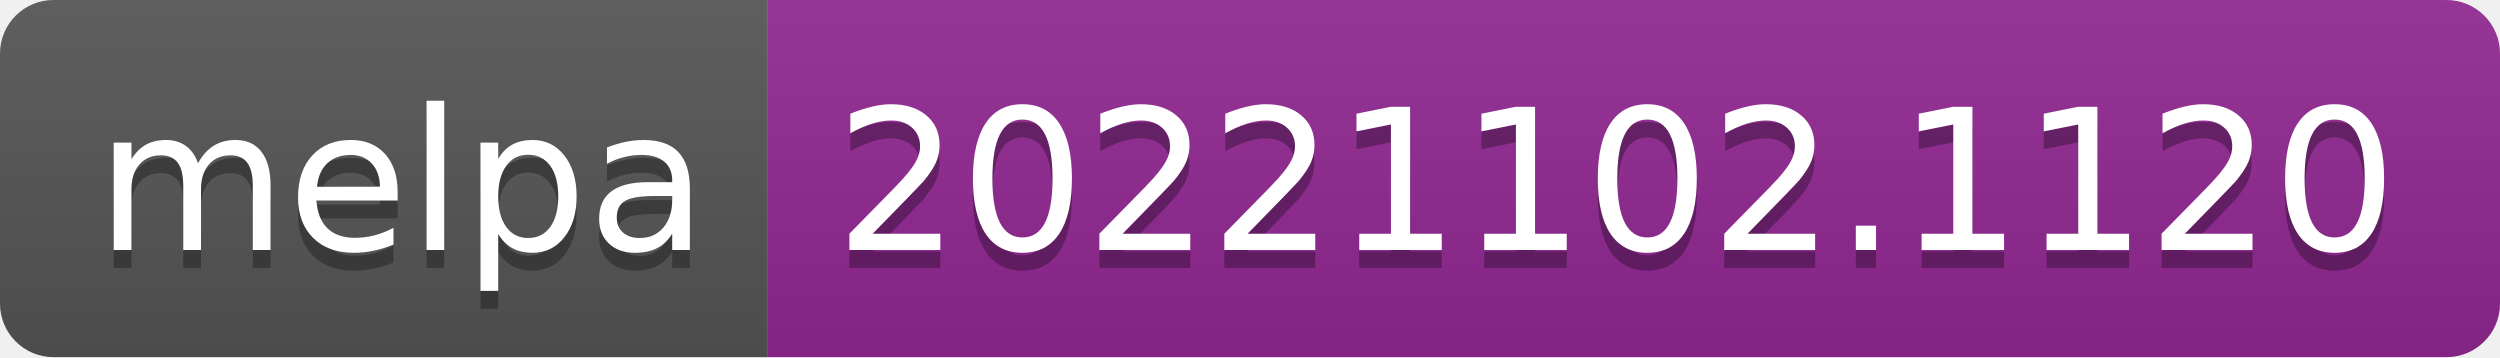
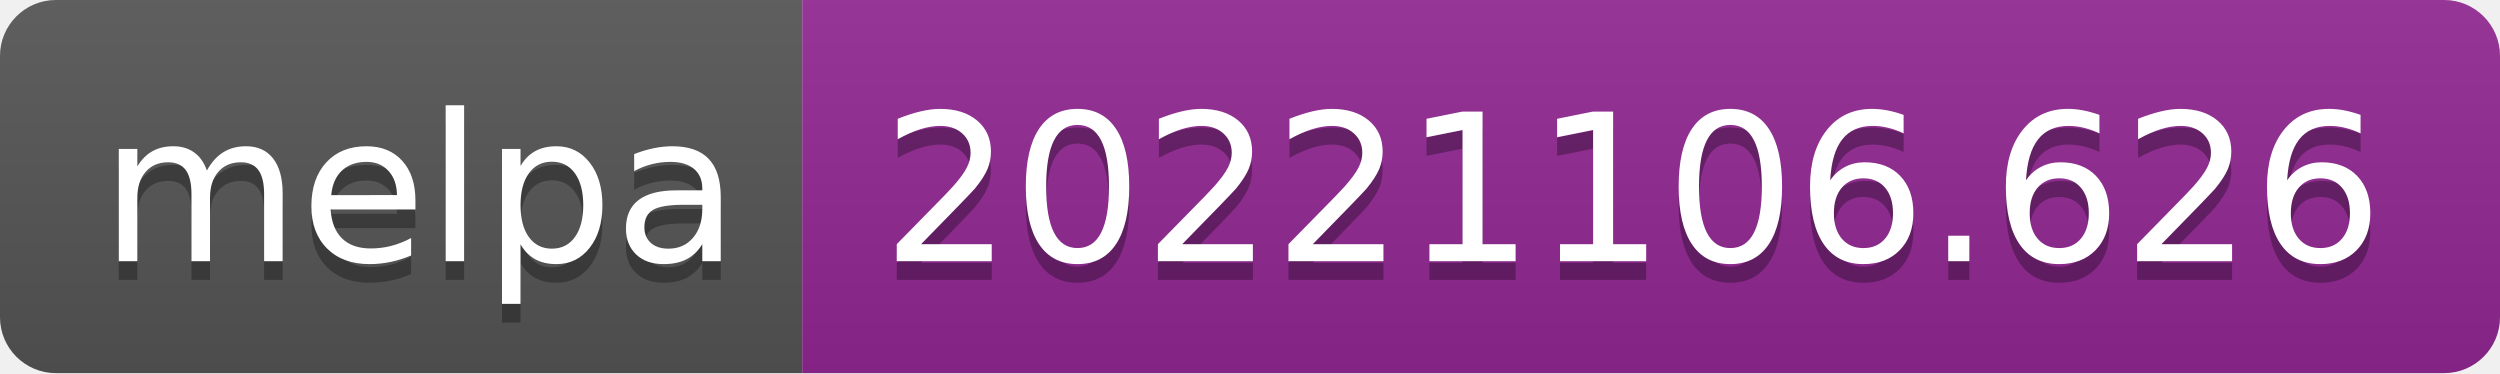
- <svg xmlns="http://www.w3.org/2000/svg" width="140" height="20" role="img" aria-label="melpa: 20221102.1120">
+ <svg xmlns="http://www.w3.org/2000/svg" width="134" height="20" role="img" aria-label="melpa: 20221106.626">
  <linearGradient id="s" x2="0" y2="100%">
    <stop offset="0" stop-color="#bbb" stop-opacity=".1" />
    <stop offset="1" stop-opacity=".1" />
  </linearGradient>
  <clipPath id="r">
-     <rect width="140" height="20" rx="3" fill="#fff" />
+     <rect width="134" height="20" rx="3" fill="#fff" />
  </clipPath>
  <g clip-path="url(#r)">
    <rect width="43" height="20" fill="#555" />
-     <rect x="43" width="97" height="20" fill="#922793" />
-     <rect width="140" height="20" fill="url(#s)" />
+     <rect x="43" width="91" height="20" fill="#922793" />
+     <rect width="134" height="20" fill="url(#s)" />
  </g>
  <g fill="#fff" text-anchor="middle" font-family="Verdana,Geneva,DejaVu Sans,sans-serif" text-rendering="geometricPrecision" font-size="110">
    <text aria-hidden="true" x="225" y="150" fill="#010101" fill-opacity=".3" transform="scale(.1)" textLength="330">melpa</text>
    <text x="225" y="140" transform="scale(.1)" fill="#fff" textLength="330">melpa</text>
-     <text aria-hidden="true" x="905" y="150" fill="#010101" fill-opacity=".3" transform="scale(.1)" textLength="870">20221102.1120</text>
-     <text x="905" y="140" transform="scale(.1)" fill="#fff" textLength="870">20221102.1120</text>
+     <text aria-hidden="true" x="875" y="150" fill="#010101" fill-opacity=".3" transform="scale(.1)" textLength="810">20221106.626</text>
+     <text x="875" y="140" transform="scale(.1)" fill="#fff" textLength="810">20221106.626</text>
  </g>
</svg>
